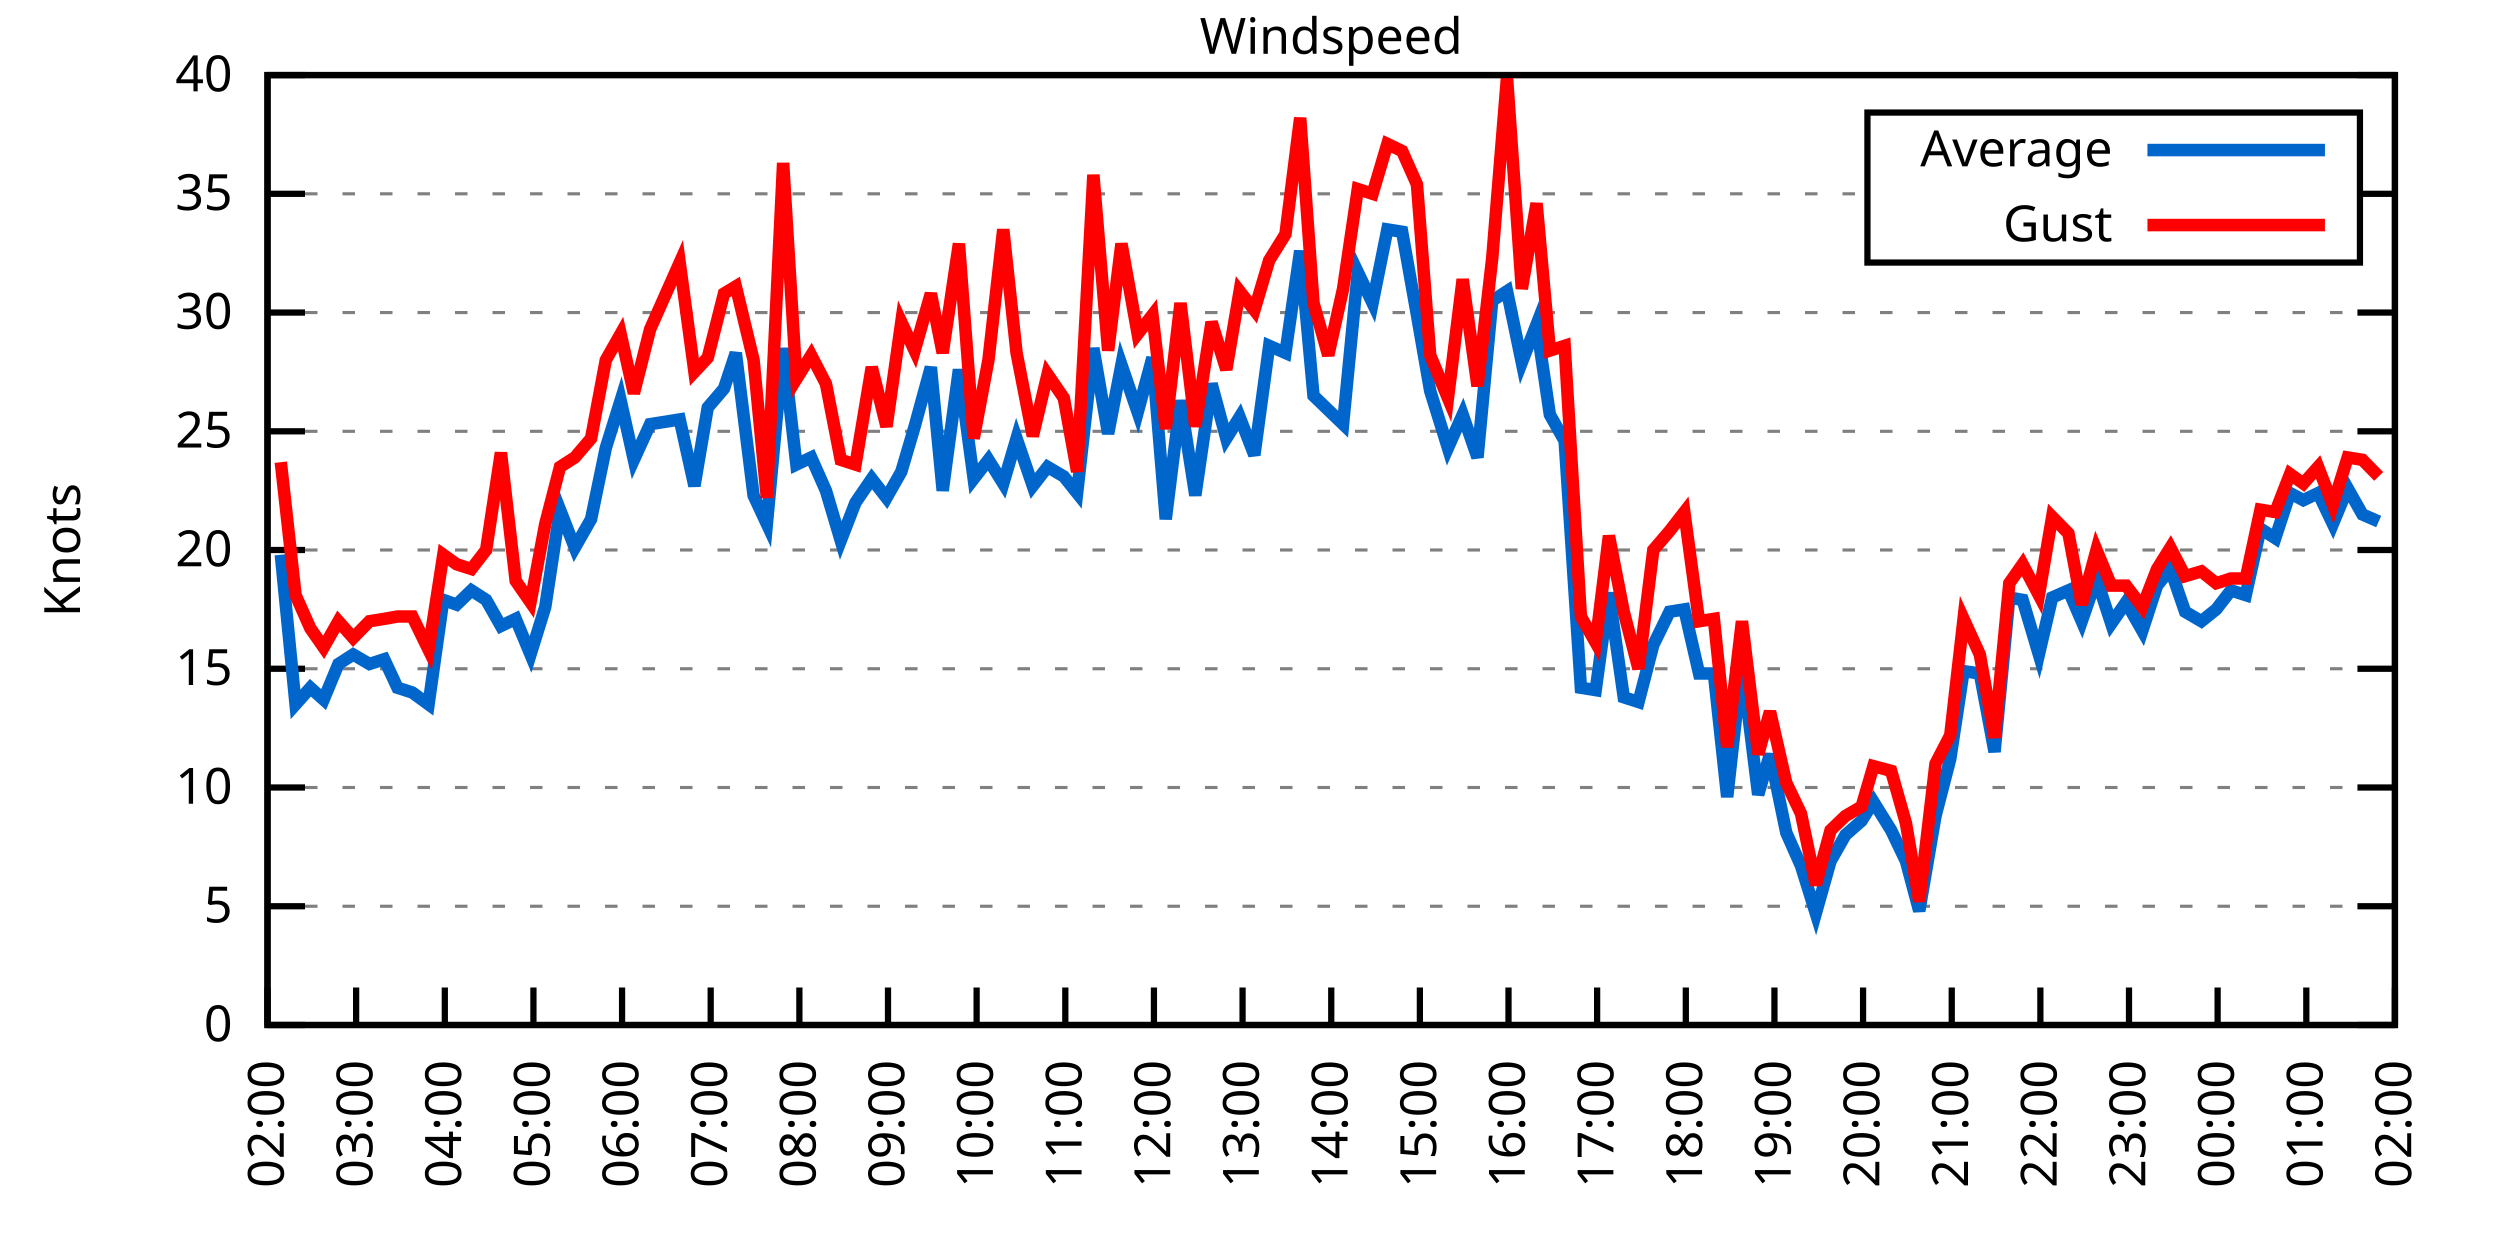
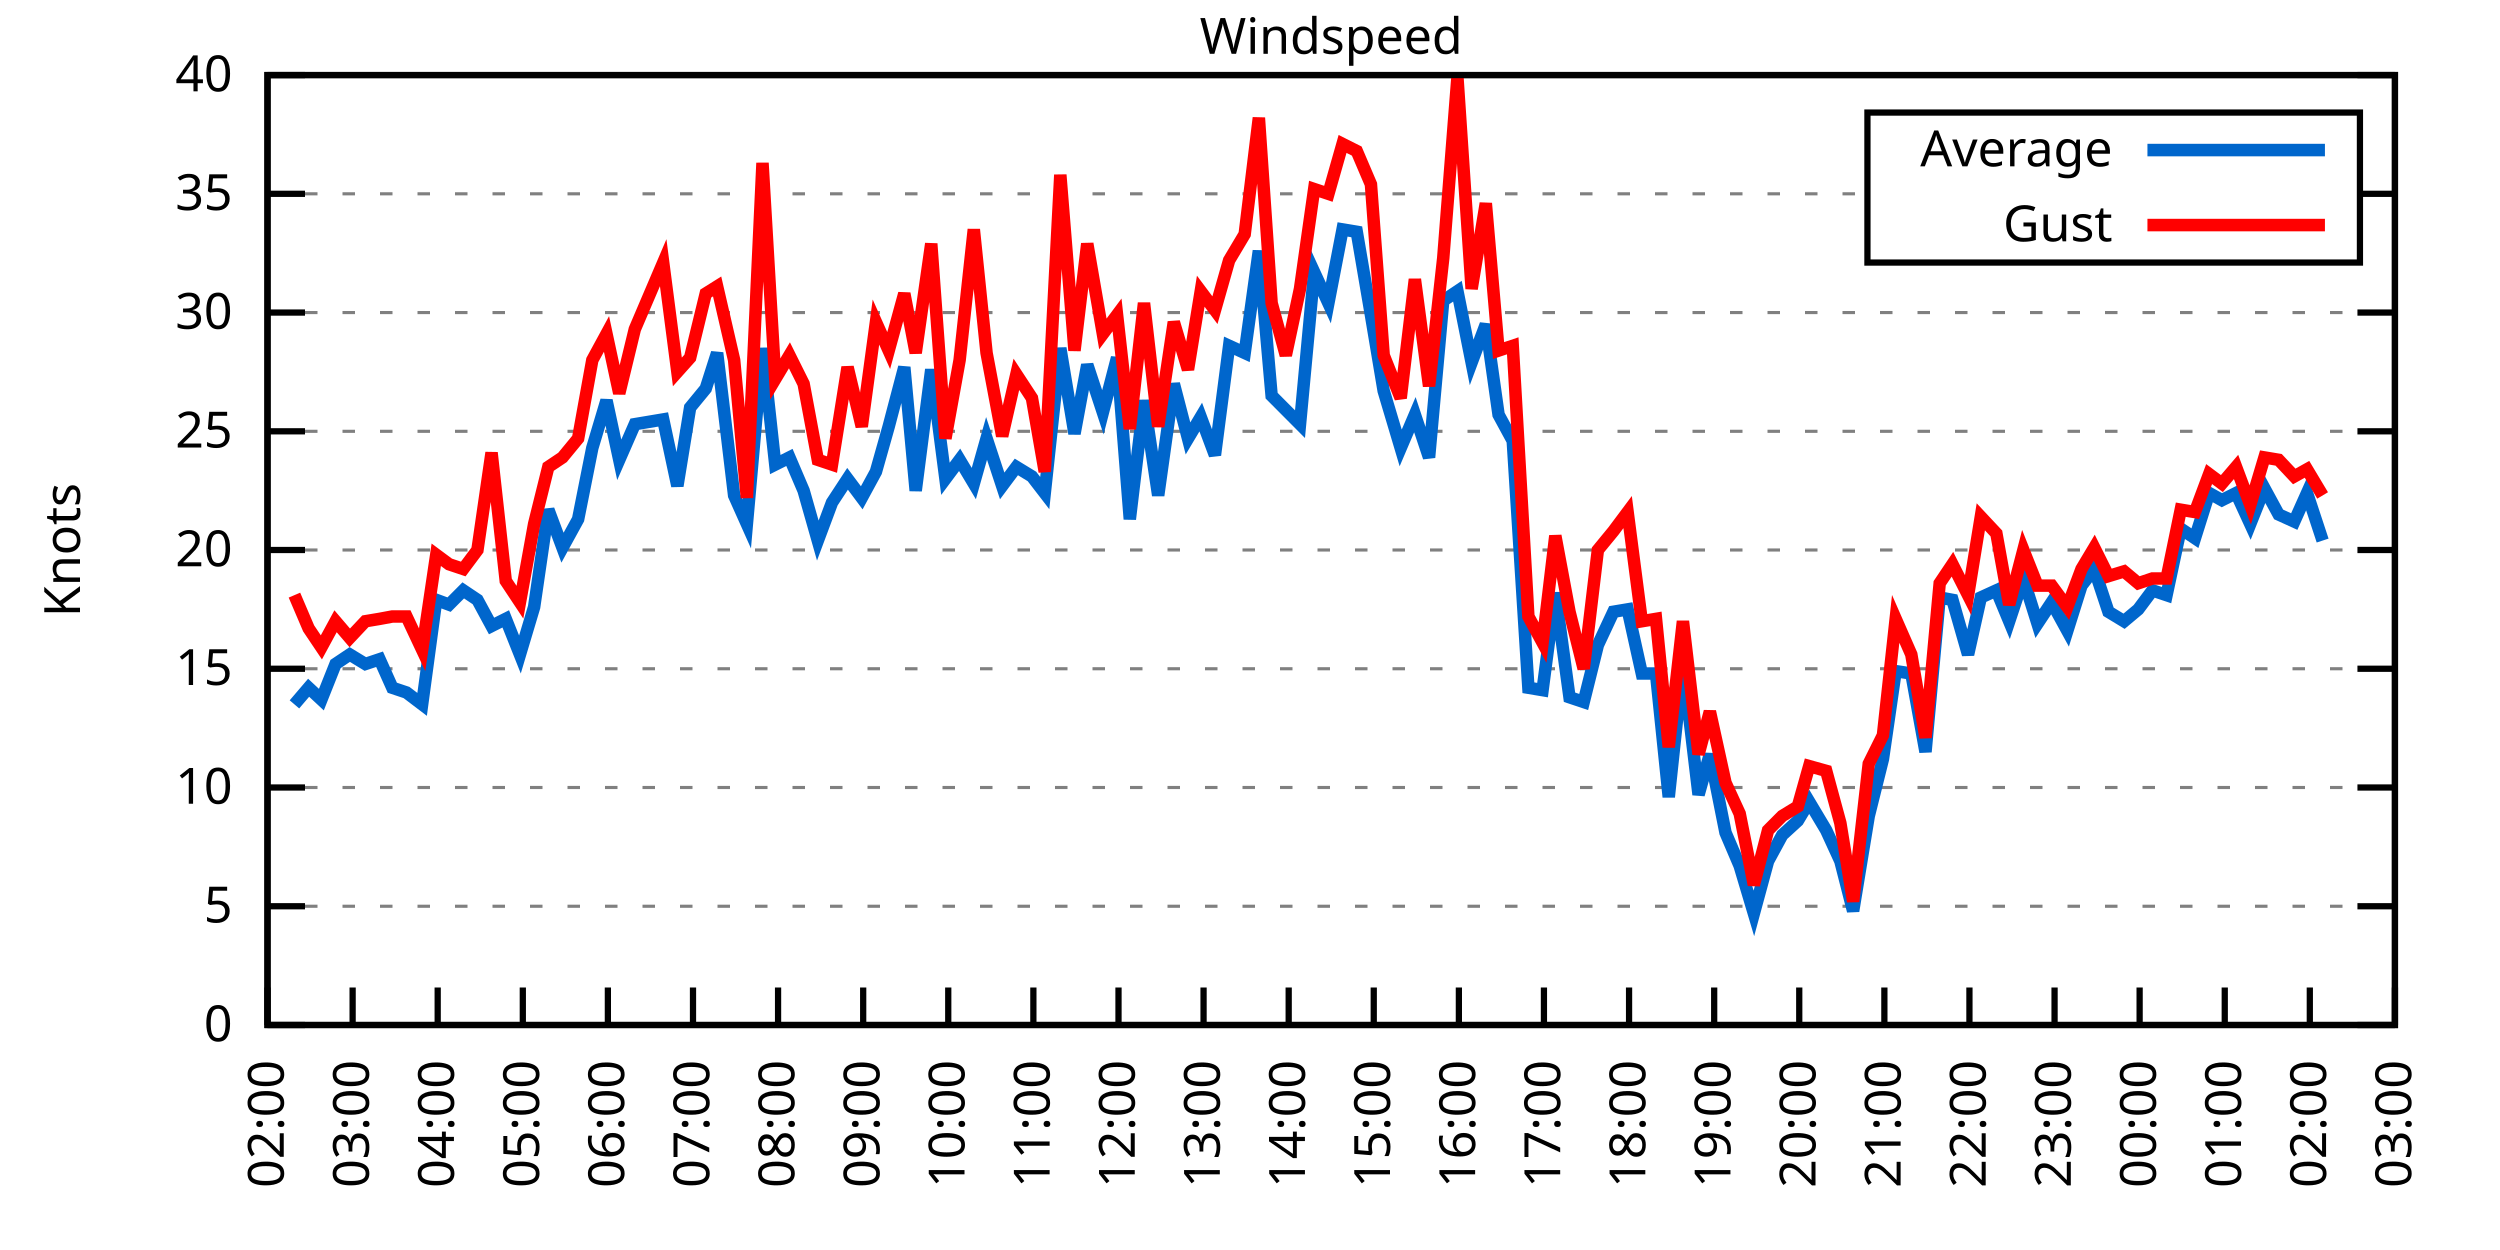
<svg xmlns="http://www.w3.org/2000/svg" xmlns:xlink="http://www.w3.org/1999/xlink" width="400" height="200" viewBox="0 0 400 200">
  <g id="gnuplot_canvas">
    <rect x="0" y="0" width="400" height="200" fill="none" />
    <defs>
      <circle id="gpDot" r="0.5" stroke-width="0.5" stroke="currentColor" />
      <path id="gpPt0" stroke-width="0.333" stroke="currentColor" d="M-1,0 h2 M0,-1 v2" />
      <path id="gpPt1" stroke-width="0.333" stroke="currentColor" d="M-1,-1 L1,1 M1,-1 L-1,1" />
      <path id="gpPt2" stroke-width="0.333" stroke="currentColor" d="M-1,0 L1,0 M0,-1 L0,1 M-1,-1 L1,1 M-1,1 L1,-1" />
      <rect id="gpPt3" stroke-width="0.333" stroke="currentColor" x="-1" y="-1" width="2" height="2" />
      <rect id="gpPt4" stroke-width="0.333" stroke="currentColor" fill="currentColor" x="-1" y="-1" width="2" height="2" />
      <circle id="gpPt5" stroke-width="0.333" stroke="currentColor" cx="0" cy="0" r="1" />
      <use xlink:href="#gpPt5" id="gpPt6" fill="currentColor" stroke="none" />
      <path id="gpPt7" stroke-width="0.333" stroke="currentColor" d="M0,-1.33 L-1.33,0.67 L1.33,0.67 z" />
      <use xlink:href="#gpPt7" id="gpPt8" fill="currentColor" stroke="none" />
      <use xlink:href="#gpPt7" id="gpPt9" stroke="currentColor" transform="rotate(180)" />
      <use xlink:href="#gpPt9" id="gpPt10" fill="currentColor" stroke="none" />
      <use xlink:href="#gpPt3" id="gpPt11" stroke="currentColor" transform="rotate(45)" />
      <use xlink:href="#gpPt11" id="gpPt12" fill="currentColor" stroke="none" />
      <path id="gpPt13" stroke-width="0.333" stroke="currentColor" d="M0,1.330 L1.265,0.411 L0.782,-1.067 L-0.782,-1.076 L-1.265,0.411 z" />
      <use xlink:href="#gpPt13" id="gpPt14" fill="currentColor" stroke="none" />
      <filter id="textbox" filterUnits="objectBoundingBox" x="0" y="0" height="1" width="1">
        <feFlood flood-color="white" flood-opacity="1" result="bgnd" />
        <feComposite in="SourceGraphic" in2="bgnd" operator="atop" />
      </filter>
      <filter id="greybox" filterUnits="objectBoundingBox" x="0" y="0" height="1" width="1">
        <feFlood flood-color="lightgrey" flood-opacity="1" result="grey" />
        <feComposite in="SourceGraphic" in2="grey" operator="atop" />
      </filter>
    </defs>
    <g fill="none" color="white" stroke="currentColor" stroke-width="1.00" stroke-linecap="butt" stroke-linejoin="miter">
</g>
    <g fill="none" color="black" stroke="currentColor" stroke-width="1.00" stroke-linecap="butt" stroke-linejoin="miter">
      <g stroke="none" shape-rendering="crispEdges">
        <polygon fill="rgb(255, 255, 255)" points="42.80,164.00 383.18,164.00 383.18,12.02 42.80,12.02 " />
      </g>
    </g>
    <g fill="none" color="black" stroke="currentColor" stroke-width="1.00" stroke-linecap="butt" stroke-linejoin="miter">
</g>
    <g fill="none" color="black" stroke="black" stroke-width="0.50" stroke-linecap="butt" stroke-linejoin="miter">
</g>
    <g fill="none" color="gray" stroke="currentColor" stroke-width="0.50" stroke-linecap="butt" stroke-linejoin="miter">
      <path stroke="gray" stroke-dasharray="2,4" class="gridline" d="M42.80,164.00 L383.19,164.00  " />
    </g>
    <g fill="none" color="gray" stroke="gray" stroke-width="1.00" stroke-linecap="butt" stroke-linejoin="miter">
</g>
    <g fill="none" color="black" stroke="currentColor" stroke-width="1.00" stroke-linecap="butt" stroke-linejoin="miter">
      <path stroke="black" d="M42.80,164.00 L48.80,164.00 M383.19,164.00 L377.19,164.00  " />
      <g transform="translate(37.20,166.60)" stroke="none" fill="black" font-family="Sans" font-size="8.00" text-anchor="end">
        <text>
          <tspan font-family="Sans"> 0</tspan>
        </text>
      </g>
    </g>
    <g fill="none" color="black" stroke="currentColor" stroke-width="1.00" stroke-linecap="butt" stroke-linejoin="miter">
</g>
    <g fill="none" color="black" stroke="black" stroke-width="0.50" stroke-linecap="butt" stroke-linejoin="miter">
</g>
    <g fill="none" color="gray" stroke="currentColor" stroke-width="0.50" stroke-linecap="butt" stroke-linejoin="miter">
      <path stroke="gray" stroke-dasharray="2,4" class="gridline" d="M42.80,145.00 L383.19,145.00  " />
    </g>
    <g fill="none" color="gray" stroke="gray" stroke-width="1.00" stroke-linecap="butt" stroke-linejoin="miter">
</g>
    <g fill="none" color="black" stroke="currentColor" stroke-width="1.00" stroke-linecap="butt" stroke-linejoin="miter">
      <path stroke="black" d="M42.80,145.00 L48.80,145.00 M383.19,145.00 L377.19,145.00  " />
      <g transform="translate(37.20,147.60)" stroke="none" fill="black" font-family="Sans" font-size="8.00" text-anchor="end">
        <text>
          <tspan font-family="Sans"> 5</tspan>
        </text>
      </g>
    </g>
    <g fill="none" color="black" stroke="currentColor" stroke-width="1.00" stroke-linecap="butt" stroke-linejoin="miter">
</g>
    <g fill="none" color="black" stroke="black" stroke-width="0.50" stroke-linecap="butt" stroke-linejoin="miter">
</g>
    <g fill="none" color="gray" stroke="currentColor" stroke-width="0.50" stroke-linecap="butt" stroke-linejoin="miter">
      <path stroke="gray" stroke-dasharray="2,4" class="gridline" d="M42.80,126.00 L383.19,126.00  " />
    </g>
    <g fill="none" color="gray" stroke="gray" stroke-width="1.00" stroke-linecap="butt" stroke-linejoin="miter">
</g>
    <g fill="none" color="black" stroke="currentColor" stroke-width="1.00" stroke-linecap="butt" stroke-linejoin="miter">
      <path stroke="black" d="M42.80,126.00 L48.80,126.00 M383.19,126.00 L377.19,126.00  " />
      <g transform="translate(37.20,128.60)" stroke="none" fill="black" font-family="Sans" font-size="8.00" text-anchor="end">
        <text>
          <tspan font-family="Sans"> 10</tspan>
        </text>
      </g>
    </g>
    <g fill="none" color="black" stroke="currentColor" stroke-width="1.00" stroke-linecap="butt" stroke-linejoin="miter">
</g>
    <g fill="none" color="black" stroke="black" stroke-width="0.50" stroke-linecap="butt" stroke-linejoin="miter">
</g>
    <g fill="none" color="gray" stroke="currentColor" stroke-width="0.50" stroke-linecap="butt" stroke-linejoin="miter">
      <path stroke="gray" stroke-dasharray="2,4" class="gridline" d="M42.80,107.00 L383.19,107.00  " />
    </g>
    <g fill="none" color="gray" stroke="gray" stroke-width="1.00" stroke-linecap="butt" stroke-linejoin="miter">
</g>
    <g fill="none" color="black" stroke="currentColor" stroke-width="1.00" stroke-linecap="butt" stroke-linejoin="miter">
      <path stroke="black" d="M42.80,107.00 L48.80,107.00 M383.19,107.00 L377.19,107.00  " />
      <g transform="translate(37.20,109.60)" stroke="none" fill="black" font-family="Sans" font-size="8.00" text-anchor="end">
        <text>
          <tspan font-family="Sans"> 15</tspan>
        </text>
      </g>
    </g>
    <g fill="none" color="black" stroke="currentColor" stroke-width="1.00" stroke-linecap="butt" stroke-linejoin="miter">
</g>
    <g fill="none" color="black" stroke="black" stroke-width="0.50" stroke-linecap="butt" stroke-linejoin="miter">
</g>
    <g fill="none" color="gray" stroke="currentColor" stroke-width="0.50" stroke-linecap="butt" stroke-linejoin="miter">
      <path stroke="gray" stroke-dasharray="2,4" class="gridline" d="M42.80,88.00 L383.19,88.00  " />
    </g>
    <g fill="none" color="gray" stroke="gray" stroke-width="1.00" stroke-linecap="butt" stroke-linejoin="miter">
</g>
    <g fill="none" color="black" stroke="currentColor" stroke-width="1.00" stroke-linecap="butt" stroke-linejoin="miter">
      <path stroke="black" d="M42.80,88.00 L48.80,88.00 M383.19,88.00 L377.19,88.00  " />
      <g transform="translate(37.20,90.60)" stroke="none" fill="black" font-family="Sans" font-size="8.00" text-anchor="end">
        <text>
          <tspan font-family="Sans"> 20</tspan>
        </text>
      </g>
    </g>
    <g fill="none" color="black" stroke="currentColor" stroke-width="1.00" stroke-linecap="butt" stroke-linejoin="miter">
</g>
    <g fill="none" color="black" stroke="black" stroke-width="0.50" stroke-linecap="butt" stroke-linejoin="miter">
</g>
    <g fill="none" color="gray" stroke="currentColor" stroke-width="0.50" stroke-linecap="butt" stroke-linejoin="miter">
      <path stroke="gray" stroke-dasharray="2,4" class="gridline" d="M42.80,69.01 L383.19,69.01  " />
    </g>
    <g fill="none" color="gray" stroke="gray" stroke-width="1.00" stroke-linecap="butt" stroke-linejoin="miter">
</g>
    <g fill="none" color="black" stroke="currentColor" stroke-width="1.00" stroke-linecap="butt" stroke-linejoin="miter">
      <path stroke="black" d="M42.80,69.01 L48.80,69.01 M383.19,69.01 L377.19,69.01  " />
      <g transform="translate(37.20,71.61)" stroke="none" fill="black" font-family="Sans" font-size="8.00" text-anchor="end">
        <text>
          <tspan font-family="Sans"> 25</tspan>
        </text>
      </g>
    </g>
    <g fill="none" color="black" stroke="currentColor" stroke-width="1.00" stroke-linecap="butt" stroke-linejoin="miter">
</g>
    <g fill="none" color="black" stroke="black" stroke-width="0.50" stroke-linecap="butt" stroke-linejoin="miter">
</g>
    <g fill="none" color="gray" stroke="currentColor" stroke-width="0.50" stroke-linecap="butt" stroke-linejoin="miter">
      <path stroke="gray" stroke-dasharray="2,4" class="gridline" d="M42.80,50.01 L383.19,50.01  " />
    </g>
    <g fill="none" color="gray" stroke="gray" stroke-width="1.00" stroke-linecap="butt" stroke-linejoin="miter">
</g>
    <g fill="none" color="black" stroke="currentColor" stroke-width="1.00" stroke-linecap="butt" stroke-linejoin="miter">
      <path stroke="black" d="M42.80,50.01 L48.80,50.01 M383.19,50.01 L377.19,50.01  " />
      <g transform="translate(37.20,52.61)" stroke="none" fill="black" font-family="Sans" font-size="8.00" text-anchor="end">
        <text>
          <tspan font-family="Sans"> 30</tspan>
        </text>
      </g>
    </g>
    <g fill="none" color="black" stroke="currentColor" stroke-width="1.00" stroke-linecap="butt" stroke-linejoin="miter">
</g>
    <g fill="none" color="black" stroke="black" stroke-width="0.50" stroke-linecap="butt" stroke-linejoin="miter">
</g>
    <g fill="none" color="gray" stroke="currentColor" stroke-width="0.50" stroke-linecap="butt" stroke-linejoin="miter">
      <path stroke="gray" stroke-dasharray="2,4" class="gridline" d="M42.80,31.01 L298.79,31.01 M377.59,31.01 L383.19,31.01  " />
    </g>
    <g fill="none" color="gray" stroke="gray" stroke-width="1.00" stroke-linecap="butt" stroke-linejoin="miter">
</g>
    <g fill="none" color="black" stroke="currentColor" stroke-width="1.00" stroke-linecap="butt" stroke-linejoin="miter">
      <path stroke="black" d="M42.80,31.01 L48.80,31.01 M383.19,31.01 L377.19,31.01  " />
      <g transform="translate(37.20,33.61)" stroke="none" fill="black" font-family="Sans" font-size="8.00" text-anchor="end">
        <text>
          <tspan font-family="Sans"> 35</tspan>
        </text>
      </g>
    </g>
    <g fill="none" color="black" stroke="currentColor" stroke-width="1.00" stroke-linecap="butt" stroke-linejoin="miter">
</g>
    <g fill="none" color="black" stroke="black" stroke-width="0.50" stroke-linecap="butt" stroke-linejoin="miter">
</g>
    <g fill="none" color="gray" stroke="currentColor" stroke-width="0.50" stroke-linecap="butt" stroke-linejoin="miter">
      <path stroke="gray" stroke-dasharray="2,4" class="gridline" d="M42.80,12.01 L383.19,12.01  " />
    </g>
    <g fill="none" color="gray" stroke="gray" stroke-width="1.00" stroke-linecap="butt" stroke-linejoin="miter">
</g>
    <g fill="none" color="black" stroke="currentColor" stroke-width="1.00" stroke-linecap="butt" stroke-linejoin="miter">
      <path stroke="black" d="M42.80,12.01 L48.80,12.01 M383.19,12.01 L377.19,12.01  " />
      <g transform="translate(37.20,14.61)" stroke="none" fill="black" font-family="Sans" font-size="8.00" text-anchor="end">
        <text>
          <tspan font-family="Sans"> 40</tspan>
        </text>
      </g>
    </g>
    <g fill="none" color="black" stroke="currentColor" stroke-width="1.00" stroke-linecap="butt" stroke-linejoin="miter">
      <path stroke="black" d="M42.80,164.00 L42.80,158.00  " />
      <g transform="translate(45.40,169.60) rotate(270.00)" stroke="none" fill="black" font-family="Sans" font-size="8.00" text-anchor="end">
        <text>
          <tspan font-family="Sans">02:00</tspan>
        </text>
      </g>
    </g>
    <g fill="none" color="black" stroke="currentColor" stroke-width="1.00" stroke-linecap="butt" stroke-linejoin="miter">
-       <path stroke="black" d="M56.98,164.00 L56.98,158.00  " />
-       <g transform="translate(59.58,169.60) rotate(270.00)" stroke="none" fill="black" font-family="Sans" font-size="8.00" text-anchor="end">
+       <path stroke="black" d="M56.42,164.00 L56.42,158.00  " />
+       <g transform="translate(59.02,169.60) rotate(270.00)" stroke="none" fill="black" font-family="Sans" font-size="8.00" text-anchor="end">
        <text>
          <tspan font-family="Sans">03:00</tspan>
        </text>
      </g>
    </g>
    <g fill="none" color="black" stroke="currentColor" stroke-width="1.00" stroke-linecap="butt" stroke-linejoin="miter">
-       <path stroke="black" d="M71.17,164.00 L71.17,158.00  " />
-       <g transform="translate(73.77,169.60) rotate(270.00)" stroke="none" fill="black" font-family="Sans" font-size="8.00" text-anchor="end">
+       <path stroke="black" d="M70.03,164.00 L70.03,158.00  " />
+       <g transform="translate(72.63,169.60) rotate(270.00)" stroke="none" fill="black" font-family="Sans" font-size="8.00" text-anchor="end">
        <text>
          <tspan font-family="Sans">04:00</tspan>
        </text>
      </g>
    </g>
    <g fill="none" color="black" stroke="currentColor" stroke-width="1.00" stroke-linecap="butt" stroke-linejoin="miter">
-       <path stroke="black" d="M85.35,164.00 L85.35,158.00  " />
-       <g transform="translate(87.95,169.60) rotate(270.00)" stroke="none" fill="black" font-family="Sans" font-size="8.00" text-anchor="end">
+       <path stroke="black" d="M83.65,164.00 L83.65,158.00  " />
+       <g transform="translate(86.25,169.60) rotate(270.00)" stroke="none" fill="black" font-family="Sans" font-size="8.00" text-anchor="end">
        <text>
          <tspan font-family="Sans">05:00</tspan>
        </text>
      </g>
    </g>
    <g fill="none" color="black" stroke="currentColor" stroke-width="1.00" stroke-linecap="butt" stroke-linejoin="miter">
-       <path stroke="black" d="M99.53,164.00 L99.53,158.00  " />
-       <g transform="translate(102.13,169.60) rotate(270.00)" stroke="none" fill="black" font-family="Sans" font-size="8.00" text-anchor="end">
+       <path stroke="black" d="M97.26,164.00 L97.26,158.00  " />
+       <g transform="translate(99.86,169.60) rotate(270.00)" stroke="none" fill="black" font-family="Sans" font-size="8.00" text-anchor="end">
        <text>
          <tspan font-family="Sans">06:00</tspan>
        </text>
      </g>
    </g>
    <g fill="none" color="black" stroke="currentColor" stroke-width="1.00" stroke-linecap="butt" stroke-linejoin="miter">
-       <path stroke="black" d="M113.71,164.00 L113.71,158.00  " />
-       <g transform="translate(116.31,169.60) rotate(270.00)" stroke="none" fill="black" font-family="Sans" font-size="8.00" text-anchor="end">
+       <path stroke="black" d="M110.88,164.00 L110.88,158.00  " />
+       <g transform="translate(113.48,169.60) rotate(270.00)" stroke="none" fill="black" font-family="Sans" font-size="8.00" text-anchor="end">
        <text>
          <tspan font-family="Sans">07:00</tspan>
        </text>
      </g>
    </g>
    <g fill="none" color="black" stroke="currentColor" stroke-width="1.00" stroke-linecap="butt" stroke-linejoin="miter">
-       <path stroke="black" d="M127.90,164.00 L127.90,158.00  " />
-       <g transform="translate(130.50,169.60) rotate(270.00)" stroke="none" fill="black" font-family="Sans" font-size="8.00" text-anchor="end">
+       <path stroke="black" d="M124.49,164.00 L124.49,158.00  " />
+       <g transform="translate(127.09,169.60) rotate(270.00)" stroke="none" fill="black" font-family="Sans" font-size="8.00" text-anchor="end">
        <text>
          <tspan font-family="Sans">08:00</tspan>
        </text>
      </g>
    </g>
    <g fill="none" color="black" stroke="currentColor" stroke-width="1.00" stroke-linecap="butt" stroke-linejoin="miter">
-       <path stroke="black" d="M142.08,164.00 L142.08,158.00  " />
-       <g transform="translate(144.68,169.60) rotate(270.00)" stroke="none" fill="black" font-family="Sans" font-size="8.00" text-anchor="end">
+       <path stroke="black" d="M138.11,164.00 L138.11,158.00  " />
+       <g transform="translate(140.71,169.60) rotate(270.00)" stroke="none" fill="black" font-family="Sans" font-size="8.00" text-anchor="end">
        <text>
          <tspan font-family="Sans">09:00</tspan>
        </text>
      </g>
    </g>
    <g fill="none" color="black" stroke="currentColor" stroke-width="1.00" stroke-linecap="butt" stroke-linejoin="miter">
-       <path stroke="black" d="M156.26,164.00 L156.26,158.00  " />
-       <g transform="translate(158.86,169.60) rotate(270.00)" stroke="none" fill="black" font-family="Sans" font-size="8.00" text-anchor="end">
+       <path stroke="black" d="M151.72,164.00 L151.72,158.00  " />
+       <g transform="translate(154.32,169.60) rotate(270.00)" stroke="none" fill="black" font-family="Sans" font-size="8.00" text-anchor="end">
        <text>
          <tspan font-family="Sans">10:00</tspan>
        </text>
      </g>
    </g>
    <g fill="none" color="black" stroke="currentColor" stroke-width="1.00" stroke-linecap="butt" stroke-linejoin="miter">
-       <path stroke="black" d="M170.45,164.00 L170.45,158.00  " />
-       <g transform="translate(173.05,169.60) rotate(270.00)" stroke="none" fill="black" font-family="Sans" font-size="8.00" text-anchor="end">
+       <path stroke="black" d="M165.34,164.00 L165.34,158.00  " />
+       <g transform="translate(167.94,169.60) rotate(270.00)" stroke="none" fill="black" font-family="Sans" font-size="8.00" text-anchor="end">
        <text>
          <tspan font-family="Sans">11:00</tspan>
        </text>
      </g>
    </g>
    <g fill="none" color="black" stroke="currentColor" stroke-width="1.00" stroke-linecap="butt" stroke-linejoin="miter">
-       <path stroke="black" d="M184.63,164.00 L184.63,158.00  " />
-       <g transform="translate(187.23,169.60) rotate(270.00)" stroke="none" fill="black" font-family="Sans" font-size="8.00" text-anchor="end">
+       <path stroke="black" d="M178.96,164.00 L178.96,158.00  " />
+       <g transform="translate(181.56,169.60) rotate(270.00)" stroke="none" fill="black" font-family="Sans" font-size="8.00" text-anchor="end">
        <text>
          <tspan font-family="Sans">12:00</tspan>
        </text>
      </g>
    </g>
    <g fill="none" color="black" stroke="currentColor" stroke-width="1.00" stroke-linecap="butt" stroke-linejoin="miter">
-       <path stroke="black" d="M198.81,164.00 L198.81,158.00  " />
-       <g transform="translate(201.41,169.60) rotate(270.00)" stroke="none" fill="black" font-family="Sans" font-size="8.00" text-anchor="end">
+       <path stroke="black" d="M192.57,164.00 L192.57,158.00  " />
+       <g transform="translate(195.17,169.60) rotate(270.00)" stroke="none" fill="black" font-family="Sans" font-size="8.00" text-anchor="end">
        <text>
          <tspan font-family="Sans">13:00</tspan>
        </text>
      </g>
    </g>
    <g fill="none" color="black" stroke="currentColor" stroke-width="1.00" stroke-linecap="butt" stroke-linejoin="miter">
-       <path stroke="black" d="M213.00,164.00 L213.00,158.00  " />
-       <g transform="translate(215.60,169.60) rotate(270.00)" stroke="none" fill="black" font-family="Sans" font-size="8.00" text-anchor="end">
+       <path stroke="black" d="M206.19,164.00 L206.19,158.00  " />
+       <g transform="translate(208.79,169.60) rotate(270.00)" stroke="none" fill="black" font-family="Sans" font-size="8.00" text-anchor="end">
        <text>
          <tspan font-family="Sans">14:00</tspan>
        </text>
      </g>
    </g>
    <g fill="none" color="black" stroke="currentColor" stroke-width="1.00" stroke-linecap="butt" stroke-linejoin="miter">
-       <path stroke="black" d="M227.18,164.00 L227.18,158.00  " />
-       <g transform="translate(229.78,169.60) rotate(270.00)" stroke="none" fill="black" font-family="Sans" font-size="8.00" text-anchor="end">
+       <path stroke="black" d="M219.80,164.00 L219.80,158.00  " />
+       <g transform="translate(222.40,169.60) rotate(270.00)" stroke="none" fill="black" font-family="Sans" font-size="8.00" text-anchor="end">
        <text>
          <tspan font-family="Sans">15:00</tspan>
        </text>
      </g>
    </g>
    <g fill="none" color="black" stroke="currentColor" stroke-width="1.00" stroke-linecap="butt" stroke-linejoin="miter">
-       <path stroke="black" d="M241.36,164.00 L241.36,158.00  " />
-       <g transform="translate(243.96,169.60) rotate(270.00)" stroke="none" fill="black" font-family="Sans" font-size="8.00" text-anchor="end">
+       <path stroke="black" d="M233.42,164.00 L233.42,158.00  " />
+       <g transform="translate(236.02,169.60) rotate(270.00)" stroke="none" fill="black" font-family="Sans" font-size="8.00" text-anchor="end">
        <text>
          <tspan font-family="Sans">16:00</tspan>
        </text>
      </g>
    </g>
    <g fill="none" color="black" stroke="currentColor" stroke-width="1.00" stroke-linecap="butt" stroke-linejoin="miter">
-       <path stroke="black" d="M255.54,164.00 L255.54,158.00  " />
-       <g transform="translate(258.14,169.60) rotate(270.00)" stroke="none" fill="black" font-family="Sans" font-size="8.00" text-anchor="end">
+       <path stroke="black" d="M247.03,164.00 L247.03,158.00  " />
+       <g transform="translate(249.63,169.60) rotate(270.00)" stroke="none" fill="black" font-family="Sans" font-size="8.00" text-anchor="end">
        <text>
          <tspan font-family="Sans">17:00</tspan>
        </text>
      </g>
    </g>
    <g fill="none" color="black" stroke="currentColor" stroke-width="1.00" stroke-linecap="butt" stroke-linejoin="miter">
-       <path stroke="black" d="M269.73,164.00 L269.73,158.00  " />
-       <g transform="translate(272.33,169.60) rotate(270.00)" stroke="none" fill="black" font-family="Sans" font-size="8.00" text-anchor="end">
+       <path stroke="black" d="M260.65,164.00 L260.65,158.00  " />
+       <g transform="translate(263.25,169.60) rotate(270.00)" stroke="none" fill="black" font-family="Sans" font-size="8.00" text-anchor="end">
        <text>
          <tspan font-family="Sans">18:00</tspan>
        </text>
      </g>
    </g>
    <g fill="none" color="black" stroke="currentColor" stroke-width="1.00" stroke-linecap="butt" stroke-linejoin="miter">
-       <path stroke="black" d="M283.91,164.00 L283.91,158.00  " />
-       <g transform="translate(286.51,169.60) rotate(270.00)" stroke="none" fill="black" font-family="Sans" font-size="8.00" text-anchor="end">
+       <path stroke="black" d="M274.27,164.00 L274.27,158.00  " />
+       <g transform="translate(276.87,169.60) rotate(270.00)" stroke="none" fill="black" font-family="Sans" font-size="8.00" text-anchor="end">
        <text>
          <tspan font-family="Sans">19:00</tspan>
        </text>
      </g>
    </g>
    <g fill="none" color="black" stroke="currentColor" stroke-width="1.00" stroke-linecap="butt" stroke-linejoin="miter">
-       <path stroke="black" d="M298.09,164.00 L298.09,158.00  " />
-       <g transform="translate(300.69,169.60) rotate(270.00)" stroke="none" fill="black" font-family="Sans" font-size="8.00" text-anchor="end">
+       <path stroke="black" d="M287.88,164.00 L287.88,158.00  " />
+       <g transform="translate(290.48,169.60) rotate(270.00)" stroke="none" fill="black" font-family="Sans" font-size="8.00" text-anchor="end">
        <text>
          <tspan font-family="Sans">20:00</tspan>
        </text>
      </g>
    </g>
    <g fill="none" color="black" stroke="currentColor" stroke-width="1.00" stroke-linecap="butt" stroke-linejoin="miter">
-       <path stroke="black" d="M312.28,164.00 L312.28,158.00  " />
-       <g transform="translate(314.88,169.60) rotate(270.00)" stroke="none" fill="black" font-family="Sans" font-size="8.00" text-anchor="end">
+       <path stroke="black" d="M301.50,164.00 L301.50,158.00  " />
+       <g transform="translate(304.10,169.60) rotate(270.00)" stroke="none" fill="black" font-family="Sans" font-size="8.00" text-anchor="end">
        <text>
          <tspan font-family="Sans">21:00</tspan>
        </text>
      </g>
    </g>
    <g fill="none" color="black" stroke="currentColor" stroke-width="1.00" stroke-linecap="butt" stroke-linejoin="miter">
-       <path stroke="black" d="M326.46,164.00 L326.46,158.00  " />
-       <g transform="translate(329.06,169.60) rotate(270.00)" stroke="none" fill="black" font-family="Sans" font-size="8.00" text-anchor="end">
+       <path stroke="black" d="M315.11,164.00 L315.11,158.00  " />
+       <g transform="translate(317.71,169.60) rotate(270.00)" stroke="none" fill="black" font-family="Sans" font-size="8.00" text-anchor="end">
        <text>
          <tspan font-family="Sans">22:00</tspan>
        </text>
      </g>
    </g>
    <g fill="none" color="black" stroke="currentColor" stroke-width="1.00" stroke-linecap="butt" stroke-linejoin="miter">
-       <path stroke="black" d="M340.64,164.00 L340.64,158.00  " />
-       <g transform="translate(343.24,169.60) rotate(270.00)" stroke="none" fill="black" font-family="Sans" font-size="8.00" text-anchor="end">
+       <path stroke="black" d="M328.73,164.00 L328.73,158.00  " />
+       <g transform="translate(331.33,169.60) rotate(270.00)" stroke="none" fill="black" font-family="Sans" font-size="8.00" text-anchor="end">
        <text>
          <tspan font-family="Sans">23:00</tspan>
        </text>
      </g>
    </g>
    <g fill="none" color="black" stroke="currentColor" stroke-width="1.00" stroke-linecap="butt" stroke-linejoin="miter">
-       <path stroke="black" d="M354.82,164.00 L354.82,158.00  " />
-       <g transform="translate(357.42,169.60) rotate(270.00)" stroke="none" fill="black" font-family="Sans" font-size="8.00" text-anchor="end">
+       <path stroke="black" d="M342.34,164.00 L342.34,158.00  " />
+       <g transform="translate(344.94,169.60) rotate(270.00)" stroke="none" fill="black" font-family="Sans" font-size="8.00" text-anchor="end">
        <text>
          <tspan font-family="Sans">00:00</tspan>
        </text>
      </g>
    </g>
    <g fill="none" color="black" stroke="currentColor" stroke-width="1.00" stroke-linecap="butt" stroke-linejoin="miter">
-       <path stroke="black" d="M369.01,164.00 L369.01,158.00  " />
-       <g transform="translate(371.61,169.60) rotate(270.00)" stroke="none" fill="black" font-family="Sans" font-size="8.00" text-anchor="end">
+       <path stroke="black" d="M355.96,164.00 L355.96,158.00  " />
+       <g transform="translate(358.56,169.60) rotate(270.00)" stroke="none" fill="black" font-family="Sans" font-size="8.00" text-anchor="end">
        <text>
          <tspan font-family="Sans">01:00</tspan>
+         </text>
+       </g>
+     </g>
+     <g fill="none" color="black" stroke="currentColor" stroke-width="1.00" stroke-linecap="butt" stroke-linejoin="miter">
+       <path stroke="black" d="M369.57,164.00 L369.57,158.00  " />
+       <g transform="translate(372.17,169.60) rotate(270.00)" stroke="none" fill="black" font-family="Sans" font-size="8.00" text-anchor="end">
+         <text>
+           <tspan font-family="Sans">02:00</tspan>
        </text>
      </g>
    </g>
    <g fill="none" color="black" stroke="currentColor" stroke-width="1.00" stroke-linecap="butt" stroke-linejoin="miter">
      <path stroke="black" d="M383.19,164.00 L383.19,158.00  " />
      <g transform="translate(385.79,169.60) rotate(270.00)" stroke="none" fill="black" font-family="Sans" font-size="8.00" text-anchor="end">
        <text>
-           <tspan font-family="Sans">02:00</tspan>
+           <tspan font-family="Sans">03:00</tspan>
        </text>
      </g>
    </g>
    <g fill="none" color="black" stroke="currentColor" stroke-width="1.00" stroke-linecap="butt" stroke-linejoin="miter">
</g>
    <g fill="none" color="black" stroke="currentColor" stroke-width="1.00" stroke-linecap="butt" stroke-linejoin="miter">
      <path stroke="black" d="M42.80,12.01 L42.80,164.00 L383.19,164.00 L383.19,12.01 L42.80,12.01 Z  " />
    </g>
    <g fill="none" color="black" stroke="currentColor" stroke-width="1.00" stroke-linecap="butt" stroke-linejoin="miter">
</g>
    <g fill="none" color="black" stroke="currentColor" stroke-width="1.00" stroke-linecap="butt" stroke-linejoin="miter">
      <path stroke="black" d="M298.79,42.01 L298.79,18.01 L377.59,18.01 L377.59,42.01 L298.79,42.01 Z  " />
    </g>
    <g id="Windspeed_plot_1">
      <g fill="none" color="white" stroke="black" stroke-width="2.00" stroke-linecap="butt" stroke-linejoin="miter">
</g>
      <g fill="none" color="black" stroke="currentColor" stroke-width="2.00" stroke-linecap="butt" stroke-linejoin="miter">
        <g transform="translate(337.99,26.61)" stroke="none" fill="black" font-family="Sans" font-size="8.00" text-anchor="end">
          <text>
            <tspan font-family="Sans">Average</tspan>
          </text>
        </g>
      </g>
      <g fill="none" color="black" stroke="currentColor" stroke-width="2.00" stroke-linecap="butt" stroke-linejoin="miter">
-         <path stroke="rgb(  0, 102, 204)" d="M343.59,24.01 L371.99,24.01 M44.93,88.76 L47.29,112.70 L49.66,110.04 L51.78,111.94 L54.15,106.24 L56.51,104.72   L59.11,106.24 L61.47,105.48 L63.60,110.04 L65.97,110.80 L68.57,112.70 L70.93,95.98 L73.06,96.74 L75.42,94.46   L77.78,95.98 L80.15,100.16 L82.51,99.02 L84.88,104.72 L87.24,97.12 L89.60,81.55 L91.97,87.63 L94.57,83.07   L96.93,71.67 L99.30,64.07 L101.42,73.57 L104.02,67.87 L108.75,67.11 L111.11,77.75 L113.24,65.21 L115.84,62.17   L117.73,56.47 L120.57,79.27 L122.70,83.83 L125.30,55.71 L127.42,74.33 L129.79,73.19 L132.15,78.51 L134.52,86.49   L136.88,80.41 L139.48,76.61 L141.84,79.65 L144.21,75.47 L146.34,68.25 L148.94,58.75 L150.83,78.51 L153.43,59.13   L155.79,76.61 L158.15,73.57 L160.52,77.37 L162.65,70.15 L165.25,77.75 L167.61,74.71 L170.21,76.23 L172.34,78.89   L174.94,55.71 L177.30,69.39 L179.43,58.37 L182.03,65.97 L184.39,57.23 L186.52,83.07 L188.88,64.07 L191.25,79.27   L193.85,61.41 L196.21,70.15 L198.34,66.73 L200.70,72.81 L203.07,55.33 L205.67,56.47 L208.03,40.13 L210.16,63.31   L212.52,65.59 L214.89,67.87 L217.25,43.55 L219.61,48.49 L221.98,36.71 L224.34,37.09 L226.71,50.39 L228.83,62.55   L231.67,71.67 L234.03,66.35 L236.40,73.19 L238.76,48.11 L241.12,46.59 L243.49,57.99 L245.85,51.91 L247.98,66.35   L250.34,70.53 L252.94,110.04 L255.31,110.42 L257.43,94.84 L259.80,111.56 L262.16,112.32 L264.53,103.20 L267.13,97.88   L269.49,97.50 L271.85,107.76 L274.22,107.76 L276.35,127.52 L278.71,106.24 L281.31,127.14 L283.20,120.68 L285.80,133.22   L288.16,138.54 L290.53,146.14 L292.89,137.78 L295.26,133.60 L297.86,131.32 L299.75,128.28 L302.58,132.84 L304.95,137.78   L307.08,145.76 L309.68,130.56 L312.04,121.44 L314.17,107.38 L316.77,107.76 L319.13,120.30 L321.49,95.60 L323.62,95.98   L326.22,104.72 L328.35,95.60 L330.95,94.46 L333.08,99.40 L335.44,92.56 L337.80,99.78 L340.17,96.36 L342.77,100.92   L345.13,93.70 L347.26,91.04 L349.62,97.88 L352.22,99.40 L354.59,97.50 L356.95,94.46 L359.32,95.22 L361.68,84.59   L364.04,86.11 L366.41,78.89 L368.53,80.03 L370.90,78.89 L373.26,83.83 L375.63,78.13 L377.99,82.31 L380.59,83.45    " />
+         <path stroke="rgb(  0, 102, 204)" d="M343.59,24.01 L371.99,24.01 M47.11,112.70 L49.38,110.04 L51.42,111.94 L53.69,106.24 L55.96,104.72 L58.46,106.24   L60.73,105.48 L62.77,110.04 L65.04,110.80 L67.54,112.70 L69.80,95.98 L71.85,96.74 L74.12,94.46 L76.39,95.98   L78.65,100.16 L80.92,99.02 L83.19,104.72 L85.46,97.12 L87.73,81.55 L90.00,87.63 L92.50,83.07 L94.77,71.67   L97.04,64.07 L99.08,73.57 L101.57,67.87 L106.11,67.11 L108.38,77.75 L110.42,65.21 L112.92,62.17 L114.74,56.47   L117.46,79.27 L119.50,83.83 L122.00,55.71 L124.04,74.33 L126.31,73.19 L128.58,78.51 L130.85,86.49 L133.12,80.41   L135.61,76.61 L137.88,79.65 L140.15,75.47 L142.19,68.25 L144.69,58.75 L146.51,78.51 L149.00,59.13 L151.27,76.61   L153.54,73.57 L155.81,77.37 L157.85,70.15 L160.35,77.75 L162.62,74.71 L165.11,76.23 L167.16,78.89 L169.65,55.71   L171.92,69.39 L173.96,58.37 L176.46,65.97 L178.73,57.23 L180.77,83.07 L183.04,64.07 L185.31,79.27 L187.81,61.41   L190.08,70.15 L192.12,66.73 L194.39,72.81 L196.66,55.33 L199.15,56.47 L201.42,40.13 L203.46,63.31 L205.73,65.59   L208.00,67.87 L210.27,43.55 L212.54,48.49 L214.81,36.71 L217.08,37.09 L219.35,50.39 L221.39,62.55 L224.11,71.67   L226.38,66.35 L228.65,73.19 L230.92,48.11 L233.19,46.59 L235.46,57.99 L237.73,51.91 L239.77,66.35 L242.04,70.53   L244.54,110.04 L246.81,110.42 L248.85,94.84 L251.12,111.56 L253.39,112.32 L255.66,103.20 L258.15,97.88 L260.42,97.50   L262.69,107.76 L264.96,107.76 L267.00,127.52 L269.27,106.24 L271.77,127.14 L273.58,120.68 L276.08,133.22 L278.35,138.54   L280.62,146.14 L282.89,137.78 L285.16,133.60 L287.65,131.32 L289.47,128.28 L292.19,132.84 L294.46,137.78 L296.50,145.76   L299.00,130.56 L301.27,121.44 L303.31,107.38 L305.81,107.76 L308.08,120.30 L310.35,95.60 L312.39,95.98 L314.89,104.72   L316.93,95.60 L319.42,94.46 L321.47,99.40 L323.74,92.56 L326.00,99.78 L328.27,96.36 L330.77,100.92 L333.04,93.70   L335.08,91.04 L337.35,97.88 L339.85,99.40 L342.12,97.50 L344.39,94.46 L346.65,95.22 L348.92,84.59 L351.19,86.11   L353.46,78.89 L355.50,80.03 L357.77,78.89 L360.04,83.83 L362.31,78.13 L364.58,82.31 L367.08,83.45 L369.12,78.89   L371.62,86.49  " />
      </g>
    </g>
    <g id="Windspeed_plot_2">
      <g fill="none" color="black" stroke="currentColor" stroke-width="2.00" stroke-linecap="butt" stroke-linejoin="miter">
        <g transform="translate(337.99,38.61)" stroke="none" fill="black" font-family="Sans" font-size="8.00" text-anchor="end">
          <text>
            <tspan font-family="Sans">Gust</tspan>
          </text>
        </g>
      </g>
      <g fill="none" color="black" stroke="currentColor" stroke-width="2.00" stroke-linecap="butt" stroke-linejoin="miter">
-         <path stroke="rgb(255,   0,   0)" d="M343.59,36.01 L371.99,36.01 M44.93,73.95 L47.29,95.22 L49.66,100.54 L51.78,103.58 L54.15,99.40 L56.51,102.06   L59.11,99.40 L61.47,99.02 L63.60,98.64 L65.97,98.64 L68.57,103.96 L70.93,88.76 L73.06,90.28 L75.42,91.04   L77.78,88.00 L80.15,72.43 L82.51,92.94 L84.88,96.36 L87.24,83.83 L89.60,74.71 L91.97,73.19 L94.57,70.15   L96.93,57.61 L99.30,53.43 L101.42,62.93 L104.02,52.67 L108.75,42.03 L111.11,59.51 L113.24,57.23 L115.84,46.97   L117.73,45.83 L120.57,57.61 L122.70,79.65 L125.30,26.07 L127.42,60.65 L129.79,56.85 L132.15,61.41 L134.52,73.57   L136.88,74.33 L139.48,58.75 L141.84,68.25 L144.21,51.53 L146.34,56.09 L148.94,46.97 L150.83,56.47 L153.43,38.99   L155.79,70.15 L158.15,57.61 L160.52,36.71 L162.65,56.47 L165.25,69.77 L167.61,59.89 L170.21,63.69 L172.34,75.47   L174.94,27.97 L177.30,56.09 L179.43,38.99 L182.03,53.43 L184.39,50.39 L186.52,68.63 L188.88,48.49 L191.25,68.25   L193.85,51.53 L196.21,59.13 L198.34,46.59 L200.70,49.63 L203.07,41.65 L205.67,37.47 L208.03,18.85 L210.16,48.49   L212.52,56.85 L214.89,46.21 L217.25,30.25 L219.61,31.01 L221.98,23.03 L224.34,24.17 L226.71,29.49 L228.83,56.85   L231.67,63.69 L234.03,44.69 L236.40,61.79 L238.76,41.27 L241.12,12.39 L243.49,46.21 L245.85,32.53 L247.98,56.09   L250.34,55.33 L252.94,98.64 L255.31,102.82 L257.43,85.73 L259.80,97.88 L262.16,107.00 L264.53,88.00 L267.13,84.97   L269.49,81.93 L271.85,99.40 L274.22,99.02 L276.35,119.54 L278.71,99.40 L281.31,120.68 L283.20,113.84 L285.80,125.24   L288.16,130.18 L290.53,141.58 L292.89,132.84 L295.26,130.56 L297.86,129.04 L299.75,122.58 L302.58,123.34 L304.95,131.70   L307.08,144.24 L309.68,122.20 L312.04,117.64 L314.17,99.02 L316.77,104.72 L319.13,118.02 L321.49,93.32 L323.62,90.28   L326.22,95.22 L328.35,82.69 L330.95,85.35 L333.08,96.74 L335.44,88.00 L337.80,93.70 L340.17,93.70 L342.77,97.12   L345.13,91.04 L347.26,87.63 L349.62,92.18 L352.22,91.42 L354.59,93.32 L356.95,92.56 L359.32,92.56 L361.68,81.55   L364.04,81.93 L366.41,75.85 L368.53,77.37 L370.90,74.71 L373.26,80.79 L375.63,73.19 L377.99,73.57 L380.59,76.23    " />
+         <path stroke="rgb(255,   0,   0)" d="M343.59,36.01 L371.99,36.01 M47.11,95.22 L49.38,100.54 L51.42,103.58 L53.69,99.40 L55.96,102.06 L58.46,99.40   L60.73,99.02 L62.77,98.64 L65.04,98.64 L67.54,103.96 L69.80,88.76 L71.85,90.28 L74.12,91.04 L76.39,88.00   L78.65,72.43 L80.92,92.94 L83.19,96.36 L85.46,83.83 L87.73,74.71 L90.00,73.19 L92.50,70.15 L94.77,57.61   L97.04,53.43 L99.08,62.93 L101.57,52.67 L106.11,42.03 L108.38,59.51 L110.42,57.23 L112.92,46.97 L114.74,45.83   L117.46,57.61 L119.50,79.65 L122.00,26.07 L124.04,60.65 L126.31,56.85 L128.58,61.41 L130.85,73.57 L133.12,74.33   L135.61,58.75 L137.88,68.25 L140.15,51.53 L142.19,56.09 L144.69,46.97 L146.51,56.47 L149.00,38.99 L151.27,70.15   L153.54,57.61 L155.81,36.71 L157.85,56.47 L160.35,69.77 L162.62,59.89 L165.11,63.69 L167.16,75.47 L169.65,27.97   L171.92,56.09 L173.96,38.99 L176.46,53.43 L178.73,50.39 L180.77,68.63 L183.04,48.49 L185.31,68.25 L187.81,51.53   L190.08,59.13 L192.12,46.59 L194.39,49.63 L196.66,41.65 L199.15,37.47 L201.42,18.85 L203.46,48.49 L205.73,56.85   L208.00,46.21 L210.27,30.25 L212.54,31.01 L214.81,23.03 L217.08,24.17 L219.35,29.49 L221.39,56.85 L224.11,63.69   L226.38,44.69 L228.65,61.79 L230.92,41.27 L233.19,12.39 L235.46,46.21 L237.73,32.53 L239.77,56.09 L242.04,55.33   L244.54,98.64 L246.81,102.82 L248.85,85.73 L251.12,97.88 L253.39,107.00 L255.66,88.00 L258.15,84.97 L260.42,81.93   L262.69,99.40 L264.96,99.02 L267.00,119.54 L269.27,99.40 L271.77,120.68 L273.58,113.84 L276.08,125.24 L278.35,130.18   L280.62,141.58 L282.89,132.84 L285.16,130.56 L287.65,129.04 L289.47,122.58 L292.19,123.34 L294.46,131.70 L296.50,144.24   L299.00,122.20 L301.27,117.64 L303.31,99.02 L305.81,104.72 L308.08,118.02 L310.35,93.32 L312.39,90.28 L314.89,95.22   L316.93,82.69 L319.42,85.35 L321.47,96.74 L323.74,88.00 L326.00,93.70 L328.27,93.70 L330.77,97.12 L333.04,91.04   L335.08,87.63 L337.35,92.18 L339.85,91.42 L342.12,93.32 L344.39,92.56 L346.65,92.56 L348.92,81.55 L351.19,81.93   L353.46,75.85 L355.50,77.37 L357.77,74.71 L360.04,80.79 L362.31,73.19 L364.58,73.57 L367.08,76.23 L369.12,75.09   L371.62,79.27  " />
      </g>
    </g>
    <g fill="none" color="black" stroke="currentColor" stroke-width="2.00" stroke-linecap="butt" stroke-linejoin="miter">
</g>
    <g fill="none" color="black" stroke="black" stroke-width="1.00" stroke-linecap="butt" stroke-linejoin="miter">
</g>
    <g fill="none" color="black" stroke="currentColor" stroke-width="1.00" stroke-linecap="butt" stroke-linejoin="miter">
      <path stroke="black" d="M42.80,12.01 L42.80,164.00 L383.19,164.00 L383.19,12.01 L42.80,12.01 Z  " />
      <g transform="translate(12.80,88.01) rotate(270.00)" stroke="none" fill="black" font-family="Sans" font-size="8.00" text-anchor="middle">
        <text>
          <tspan font-family="Sans">Knots</tspan>
        </text>
      </g>
    </g>
    <g fill="none" color="black" stroke="currentColor" stroke-width="1.00" stroke-linecap="butt" stroke-linejoin="miter">
</g>
    <g fill="none" color="black" stroke="currentColor" stroke-width="1.00" stroke-linecap="butt" stroke-linejoin="miter">
      <g transform="translate(212.99,8.61)" stroke="none" fill="black" font-family="Sans" font-size="8.00" text-anchor="middle">
        <text>
          <tspan font-family="Sans">Windspeed</tspan>
        </text>
      </g>
    </g>
    <g fill="none" color="black" stroke="currentColor" stroke-width="1.00" stroke-linecap="butt" stroke-linejoin="miter">
</g>
  </g>
</svg>
